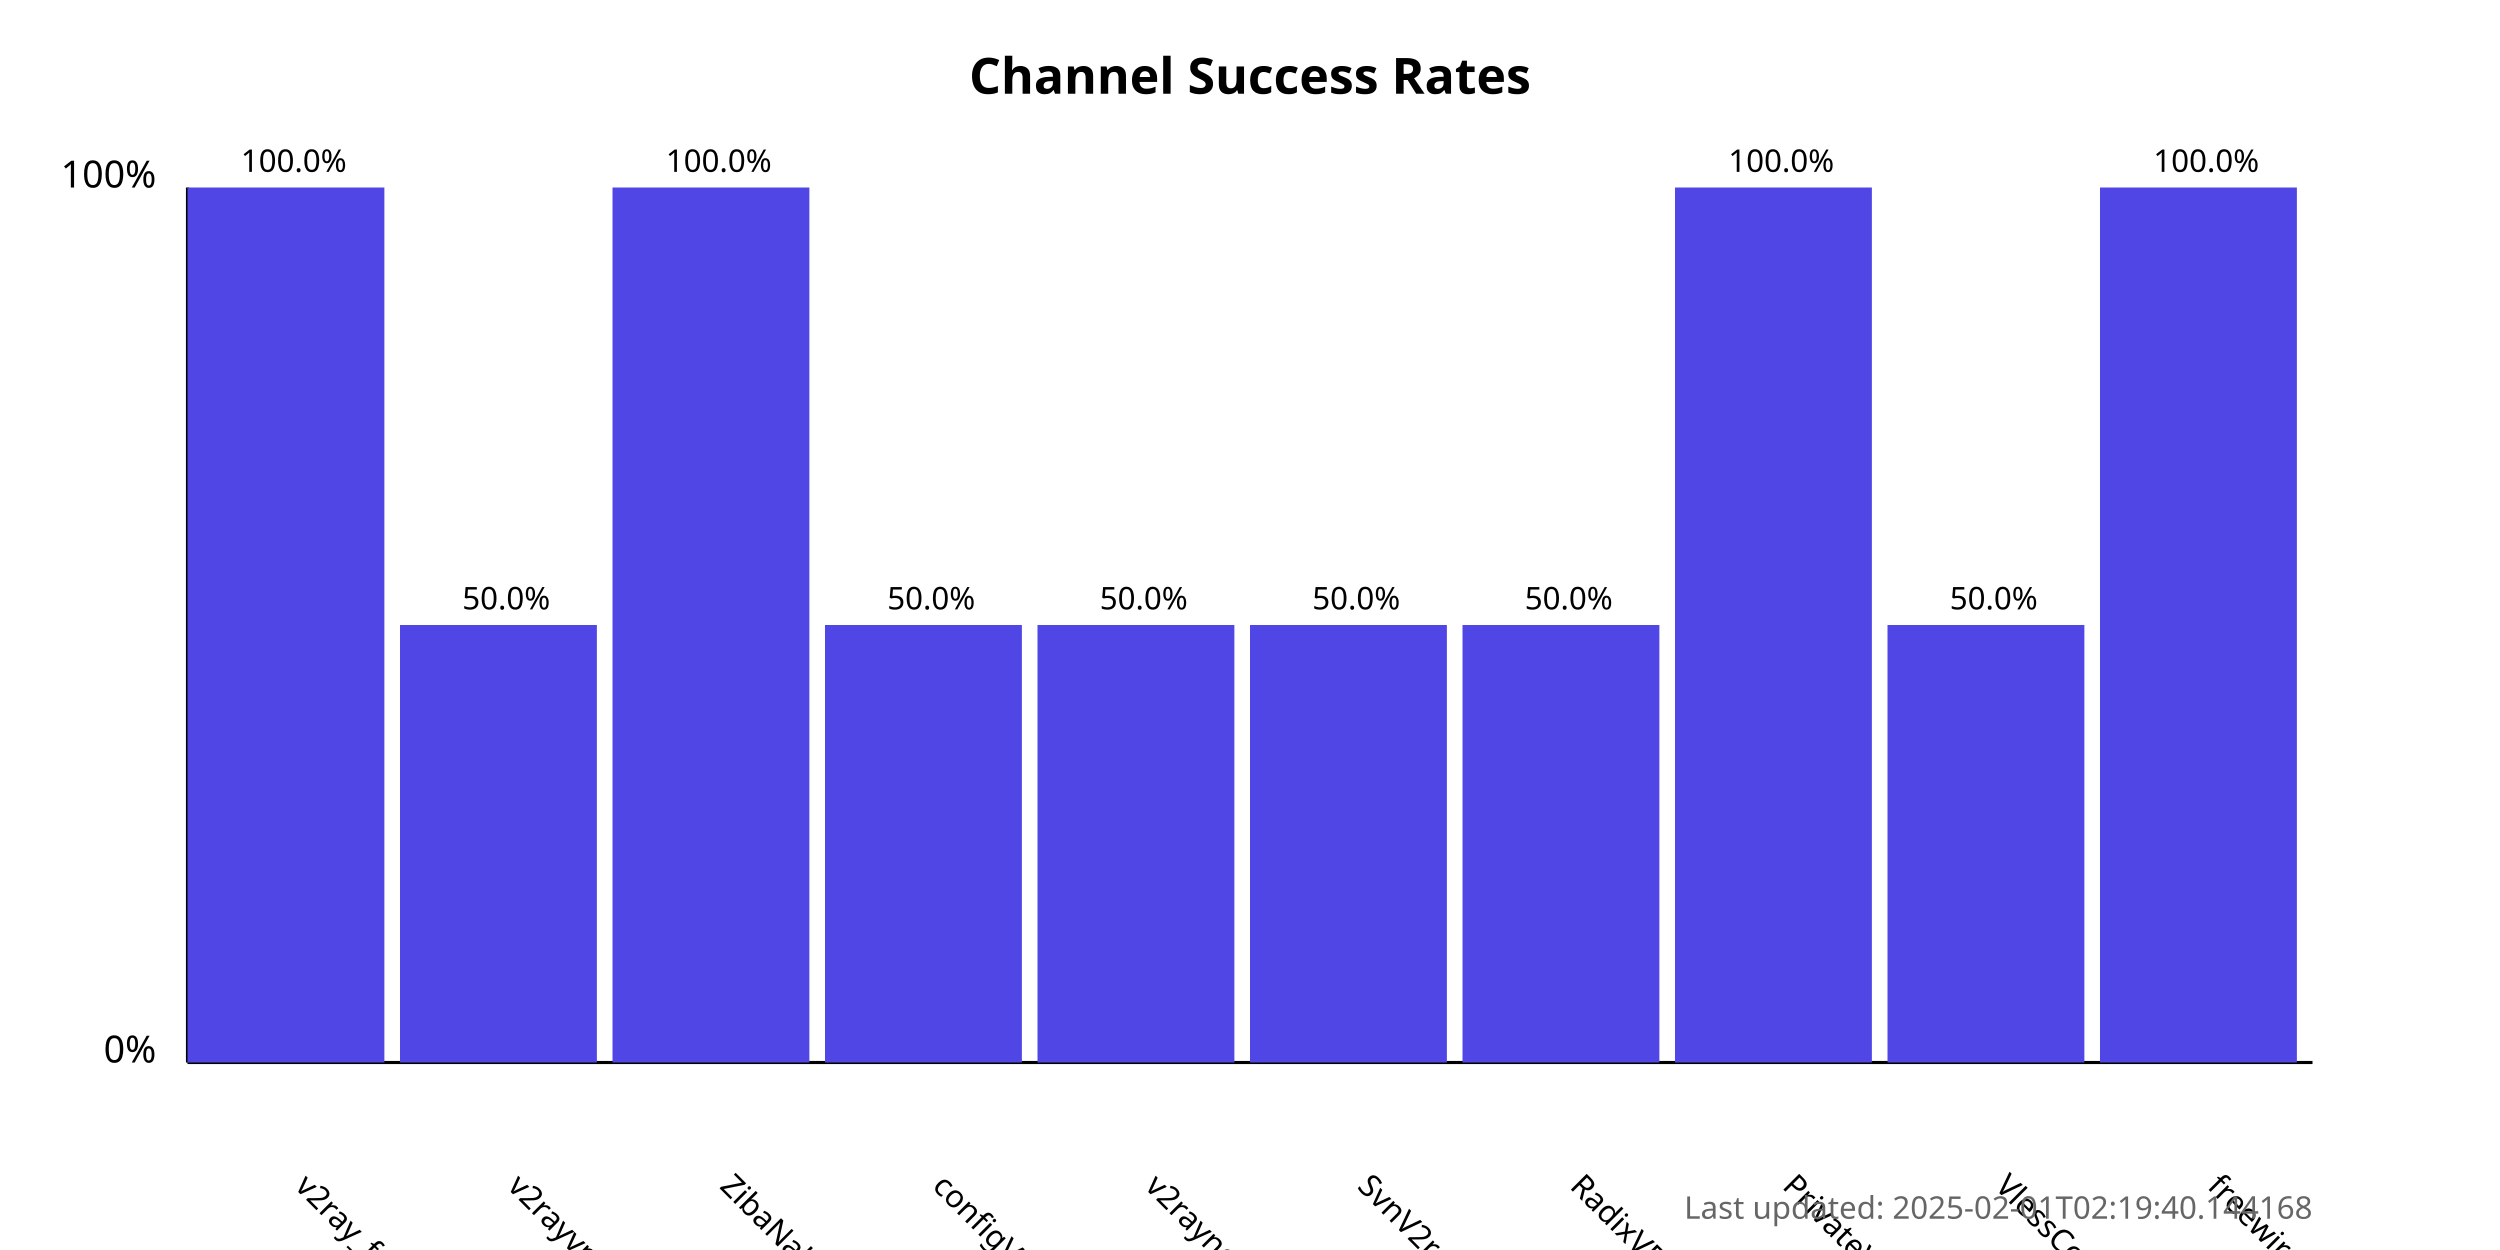
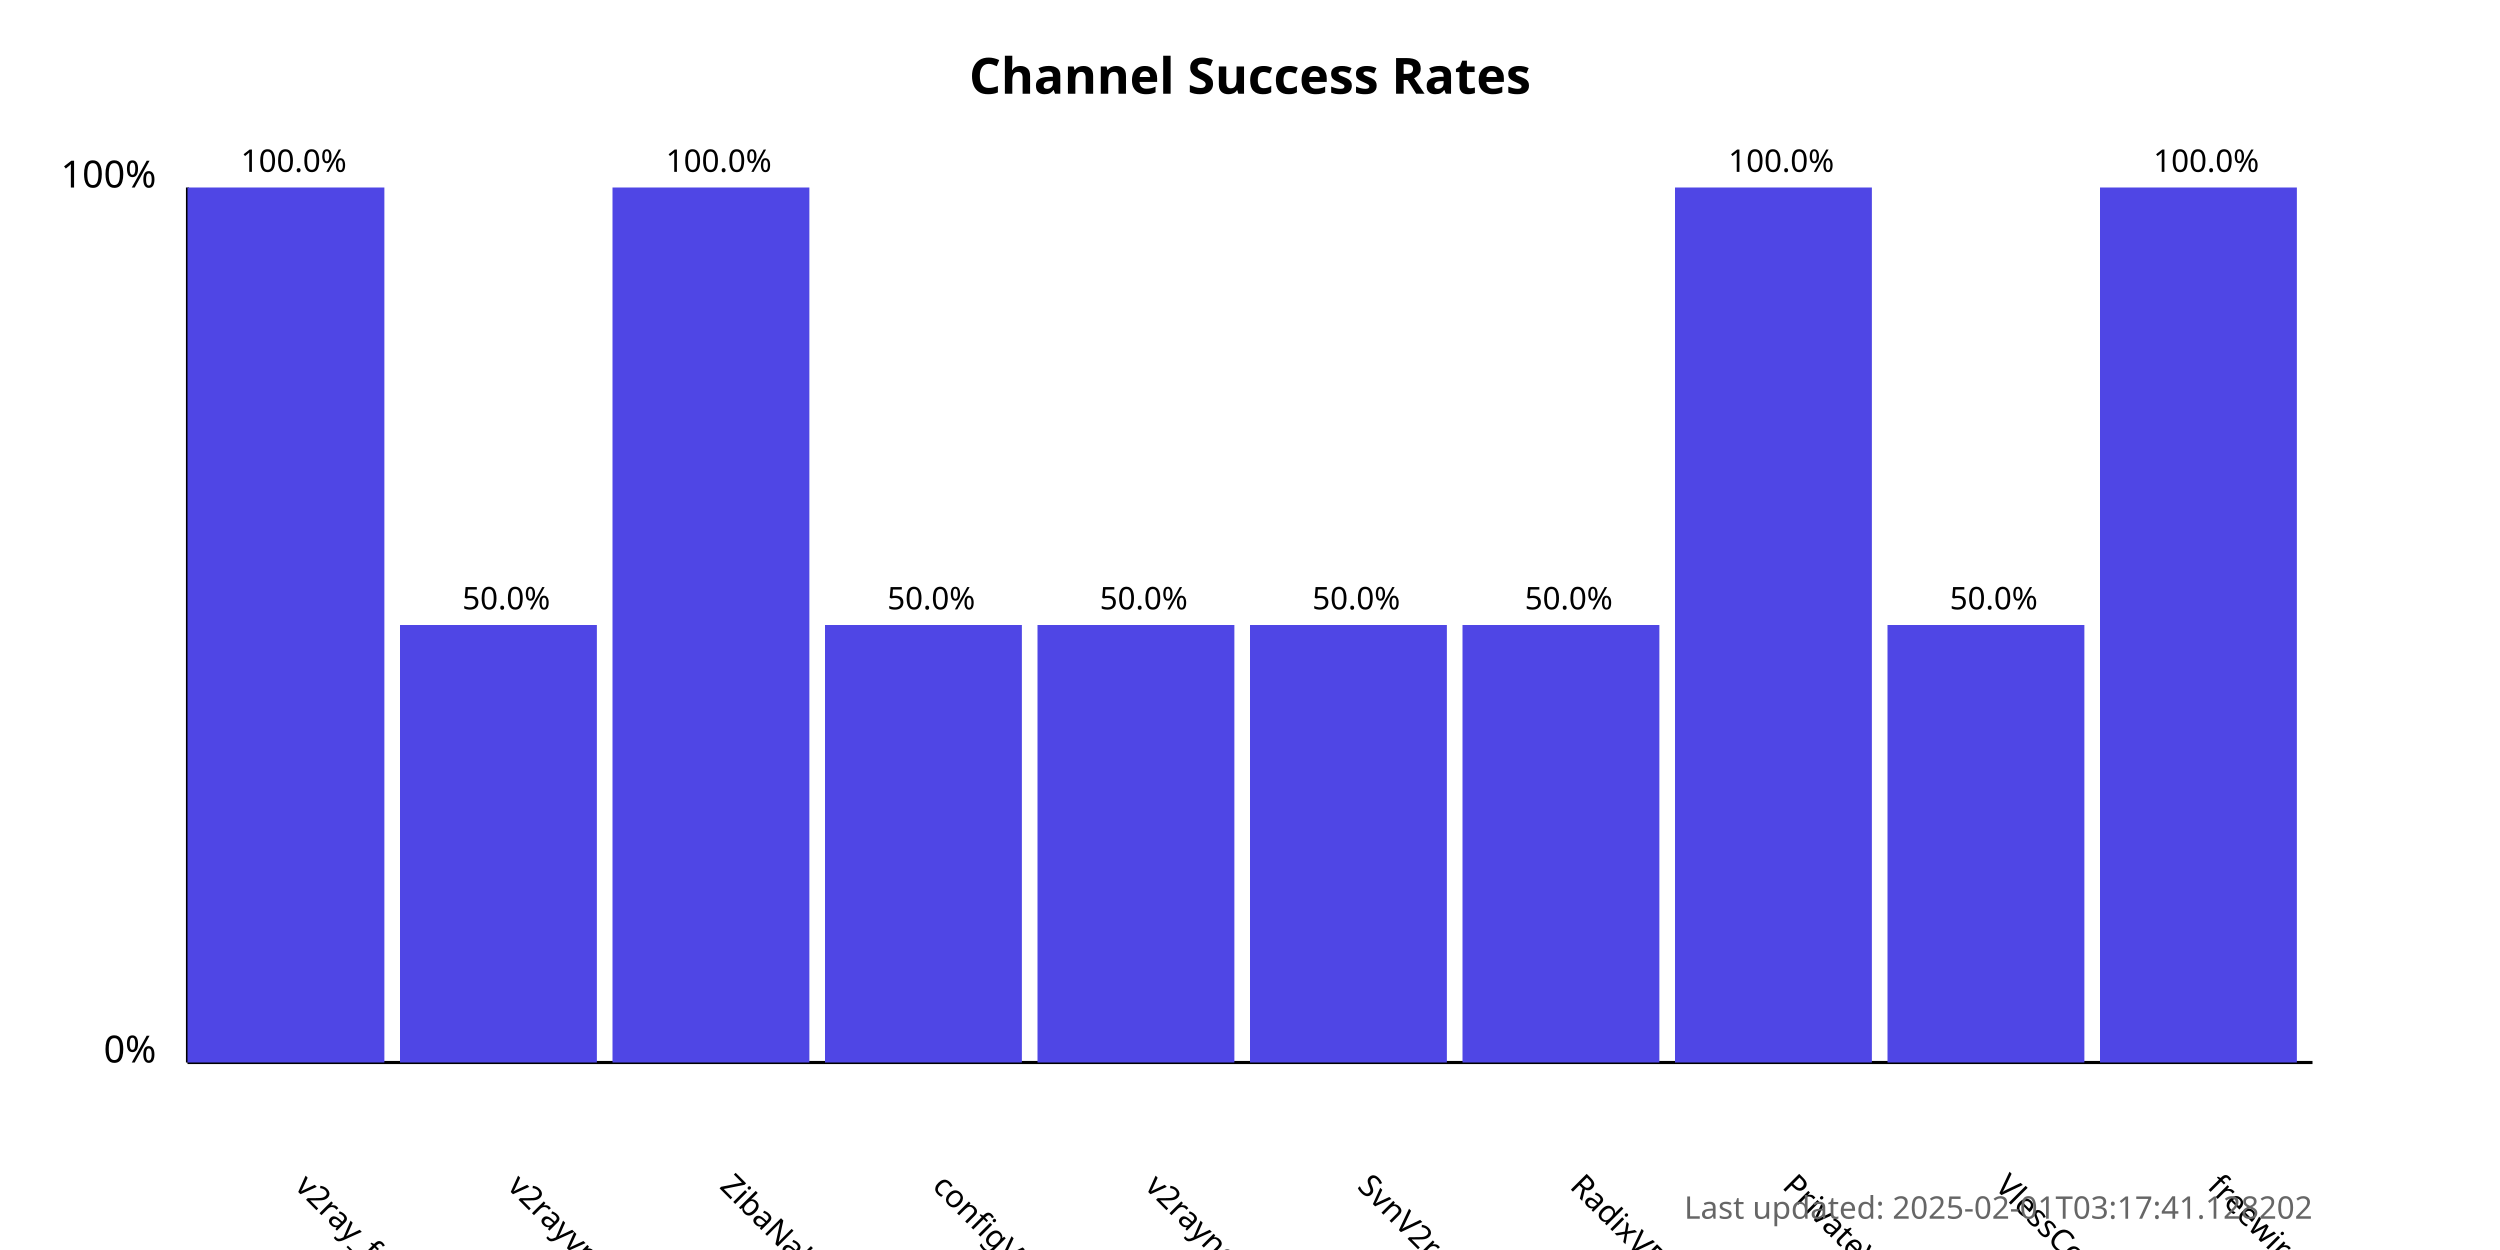
<svg xmlns="http://www.w3.org/2000/svg" width="800" height="400">
  <style>
            .chart-title { font: bold 16px sans-serif; }
            .axis-label { font: 12px sans-serif; }
            .tick-label { font: 10px sans-serif; }
            .bar { fill: #4f46e5; }
            .bar:hover { fill: #6366f1; }
            .timestamp { font: 10px sans-serif; fill: #666; }
        </style>
  <text x="400.0" y="30" text-anchor="middle" class="chart-title">
            Channel Success Rates
        </text>
  <line x1="60" y1="340" x2="60" y2="60" stroke="black" stroke-width="1" />
  <line x1="60" y1="340" x2="740" y2="340" stroke="black" stroke-width="1" />
  <text x="50" y="340" text-anchor="end" class="axis-label">0%</text>
  <text x="50" y="60" text-anchor="end" class="axis-label">100%</text>
  <g>
    <rect x="60" y="60.0" width="63.0" height="280.0" class="bar" />
    <text x="94.0" y="380" transform="rotate(45, 94.0, 380)" text-anchor="start" class="tick-label">
                v2ray_free_conf
            </text>
    <text x="94.0" y="55.0" text-anchor="middle" class="tick-label">
                100.0%
            </text>
  </g>
  <g>
    <rect x="128.0" y="200.0" width="63.0" height="140.0" class="bar" />
    <text x="162.0" y="380" transform="rotate(45, 162.0, 380)" text-anchor="start" class="tick-label">
                v2rayvpno
            </text>
    <text x="162.0" y="195.0" text-anchor="middle" class="tick-label">
                50.0%
            </text>
  </g>
  <g>
    <rect x="196.0" y="60.0" width="63.0" height="280.0" class="bar" />
    <text x="230.0" y="380" transform="rotate(45, 230.0, 380)" text-anchor="start" class="tick-label">
                ZibaNabz
            </text>
    <text x="230.0" y="55.0" text-anchor="middle" class="tick-label">
                100.0%
            </text>
  </g>
  <g>
    <rect x="264.0" y="200.0" width="63.0" height="140.0" class="bar" />
    <text x="298.0" y="380" transform="rotate(45, 298.0, 380)" text-anchor="start" class="tick-label">
                configV2rayForFree
            </text>
    <text x="298.0" y="195.0" text-anchor="middle" class="tick-label">
                50.0%
            </text>
  </g>
  <g>
    <rect x="332.0" y="200.0" width="63.0" height="140.0" class="bar" />
    <text x="366.0" y="380" transform="rotate(45, 366.0, 380)" text-anchor="start" class="tick-label">
                v2rayngvpn
            </text>
    <text x="366.0" y="195.0" text-anchor="middle" class="tick-label">
                50.0%
            </text>
  </g>
  <g>
    <rect x="400.0" y="200.0" width="63.0" height="140.0" class="bar" />
    <text x="434.0" y="380" transform="rotate(45, 434.0, 380)" text-anchor="start" class="tick-label">
                SvnV2ray
            </text>
    <text x="434.0" y="195.0" text-anchor="middle" class="tick-label">
                50.0%
            </text>
  </g>
  <g>
    <rect x="468.0" y="200.0" width="63.0" height="140.0" class="bar" />
    <text x="502.0" y="380" transform="rotate(45, 502.0, 380)" text-anchor="start" class="tick-label">
                RadixVPN
            </text>
    <text x="502.0" y="195.0" text-anchor="middle" class="tick-label">
                50.0%
            </text>
  </g>
  <g>
    <rect x="536.0" y="60.0" width="63.0" height="280.0" class="bar" />
    <text x="570.0" y="380" transform="rotate(45, 570.0, 380)" text-anchor="start" class="tick-label">
                PrivateVPNs
            </text>
    <text x="570.0" y="55.0" text-anchor="middle" class="tick-label">
                100.0%
            </text>
  </g>
  <g>
    <rect x="604.0" y="200.0" width="63.0" height="140.0" class="bar" />
    <text x="638.0" y="380" transform="rotate(45, 638.0, 380)" text-anchor="start" class="tick-label">
                VlessConfig
            </text>
    <text x="638.0" y="195.0" text-anchor="middle" class="tick-label">
                50.0%
            </text>
  </g>
  <g>
    <rect x="672.0" y="60.0" width="63.0" height="280.0" class="bar" />
    <text x="706.0" y="380" transform="rotate(45, 706.0, 380)" text-anchor="start" class="tick-label">
                freewireguard
            </text>
    <text x="706.0" y="55.0" text-anchor="middle" class="tick-label">
                100.0%
            </text>
  </g>
  <text x="740" y="390" text-anchor="end" class="timestamp">
-             Last updated: 2025-02-01T02:19:40.144168
+             Last updated: 2025-02-01T03:17:41.128202
        </text>
</svg>
